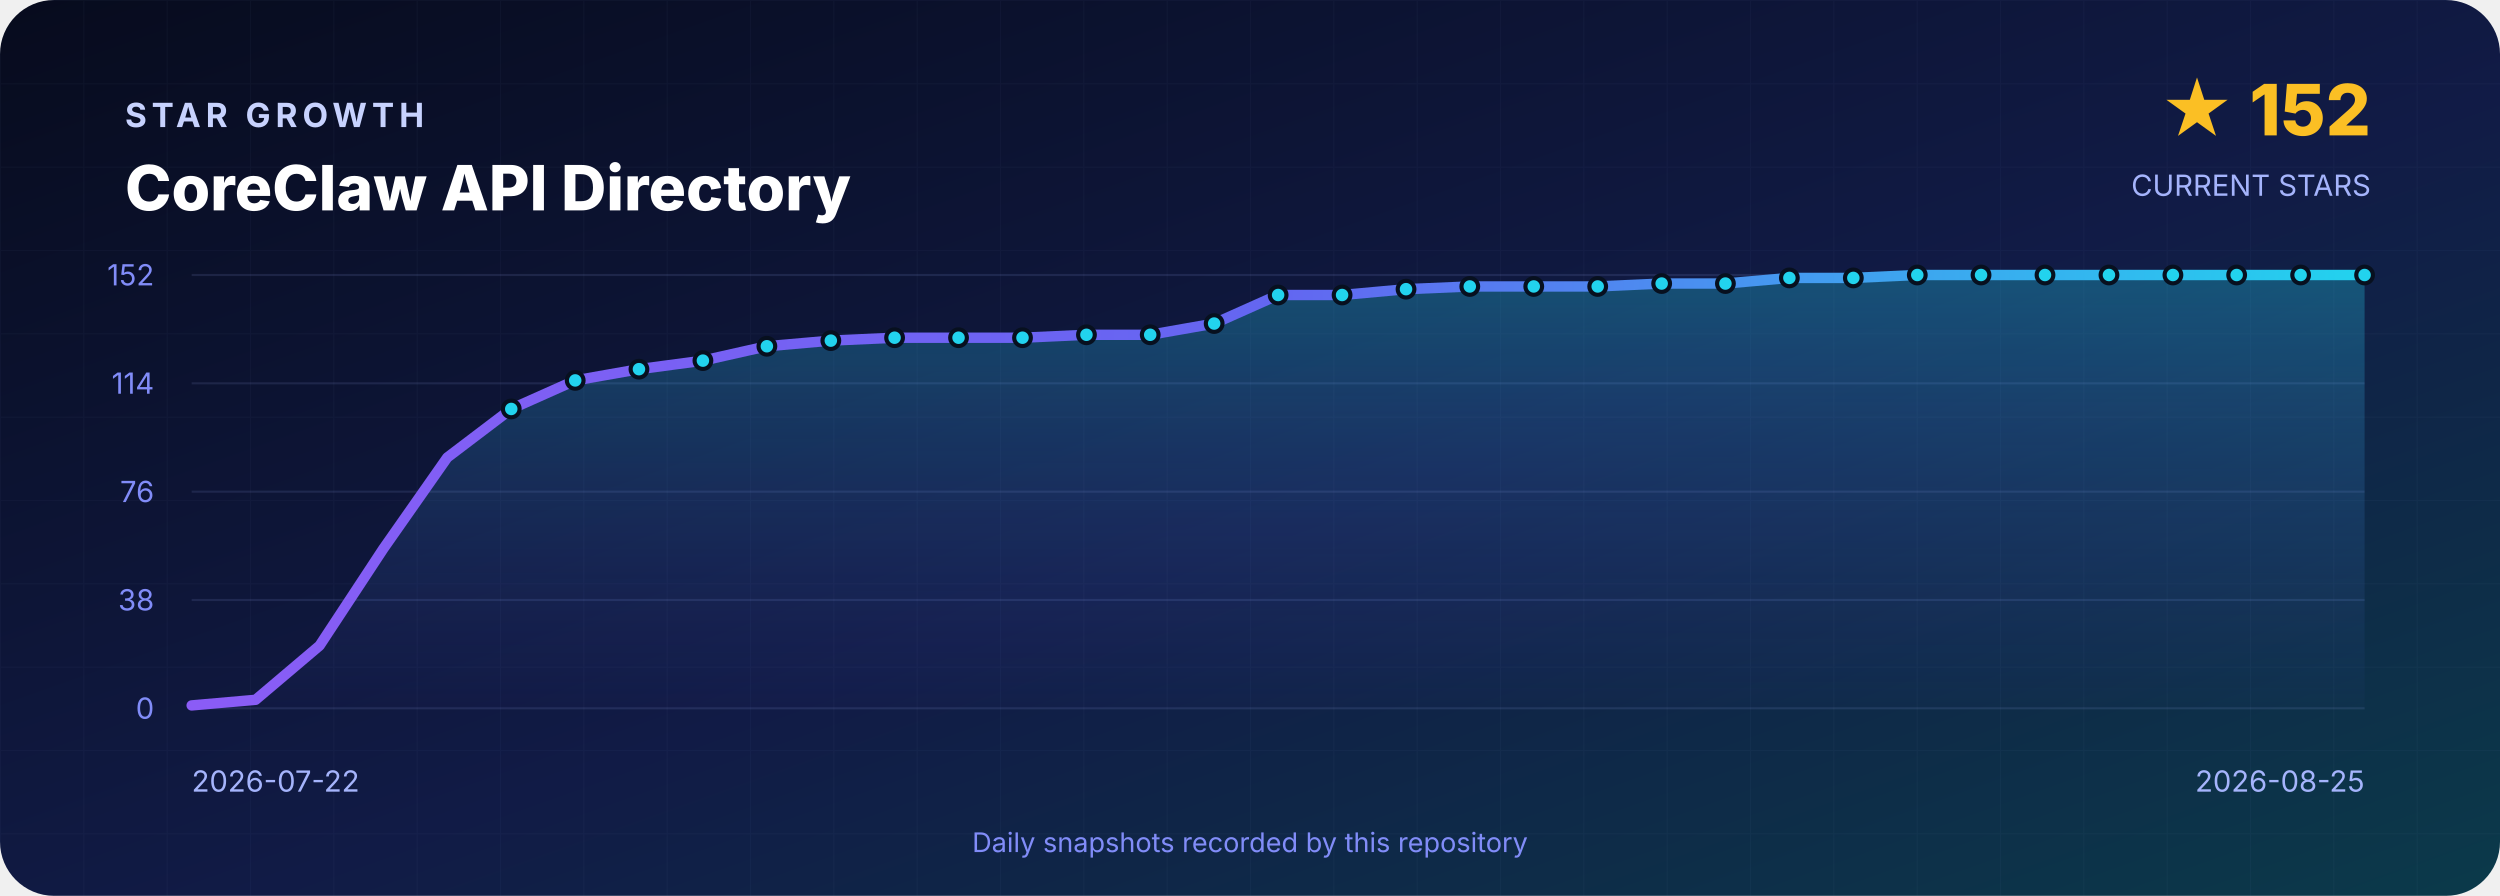
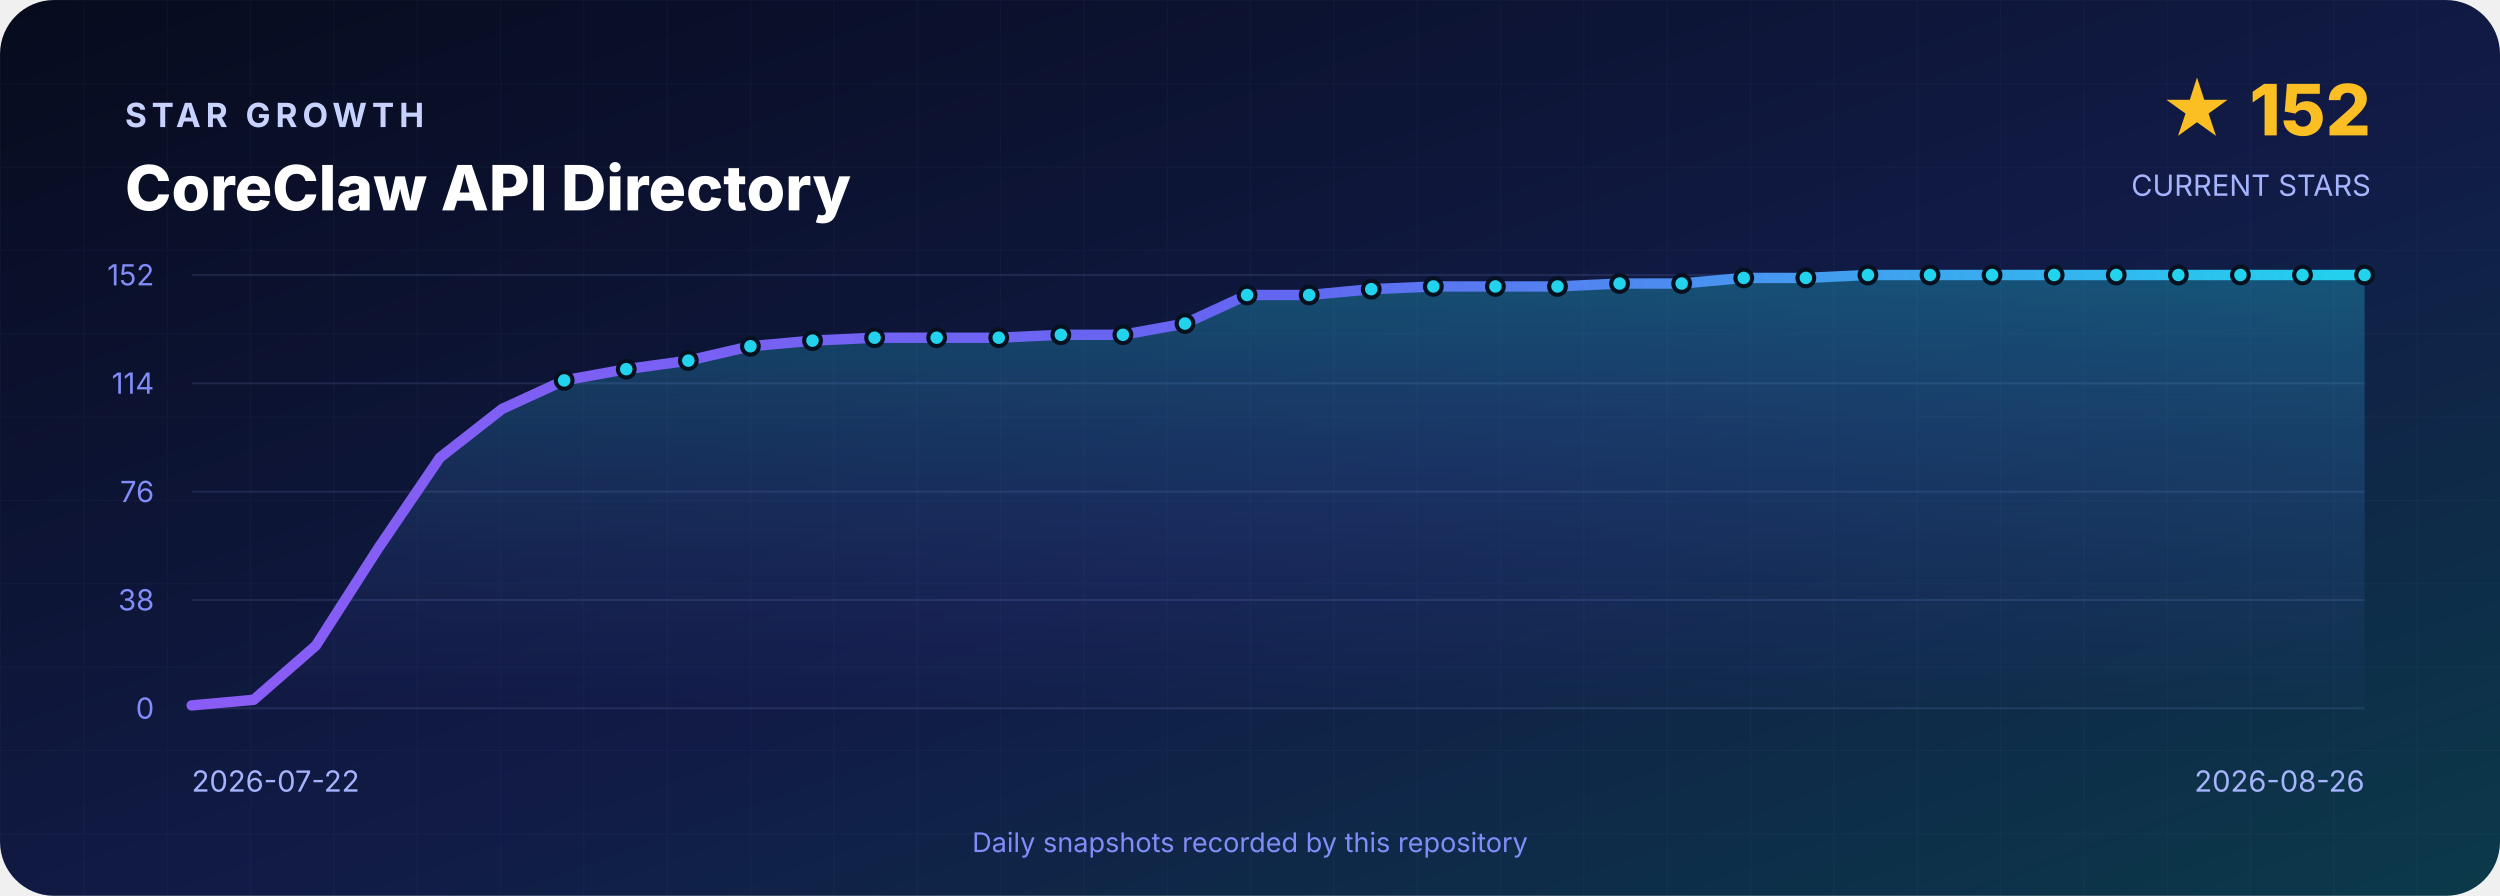
<svg xmlns="http://www.w3.org/2000/svg" width="1200" height="430" viewBox="0 0 1200 430" role="img" aria-labelledby="title desc">
  <defs>
    <linearGradient id="background" x1="0" y1="0" x2="1" y2="1">
      <stop offset="0" stop-color="#070B1D" />
      <stop offset=".55" stop-color="#111B46" />
      <stop offset="1" stop-color="#0B3A4A" />
    </linearGradient>
    <linearGradient id="line" x1="0" y1="0" x2="1" y2="0">
      <stop stop-color="#8B5CF6" />
      <stop offset=".5" stop-color="#6366F1" />
      <stop offset="1" stop-color="#22D3EE" />
    </linearGradient>
    <linearGradient id="area" x1="0" y1="0" x2="0" y2="1">
      <stop stop-color="#22D3EE" stop-opacity=".3" />
      <stop offset="1" stop-color="#6366F1" stop-opacity=".02" />
    </linearGradient>
    <pattern id="grid" width="40" height="40" patternUnits="userSpaceOnUse">
      <path d="M40 0H0V40" fill="none" stroke="#A5B4FC" stroke-opacity=".035" />
    </pattern>
  </defs>
  <rect width="1200" height="430" rx="26" fill="url(#background)" />
  <rect width="1200" height="430" rx="26" fill="url(#grid)" />
  <g font-family="Inter,Segoe UI,Arial,sans-serif">
    <text x="60" y="61" fill="#C7D2FE" font-size="16" font-weight="700" letter-spacing="2.4">STAR GROWTH</text>
    <text x="60" y="101" fill="#FFFFFF" font-size="30" font-weight="800">CoreClaw API Directory</text>
    <text x="1138" y="65" text-anchor="end" fill="#FBBF24" font-size="34" font-weight="800">★ 152</text>
    <text x="1138" y="94" text-anchor="end" fill="#A5B4FC" font-size="14">CURRENT STARS</text>
    <line x1="92" y1="132.0" x2="1135" y2="132.0" stroke="#A5B4FC" stroke-opacity=".12" />
    <text x="74" y="137.0" text-anchor="end" fill="#818CF8" font-size="14">152</text>
    <line x1="92" y1="184.0" x2="1135" y2="184.0" stroke="#A5B4FC" stroke-opacity=".12" />
    <text x="74" y="189.0" text-anchor="end" fill="#818CF8" font-size="14">114</text>
    <line x1="92" y1="236.0" x2="1135" y2="236.0" stroke="#A5B4FC" stroke-opacity=".12" />
    <text x="74" y="241.0" text-anchor="end" fill="#818CF8" font-size="14">76</text>
    <line x1="92" y1="288.0" x2="1135" y2="288.0" stroke="#A5B4FC" stroke-opacity=".12" />
    <text x="74" y="293.0" text-anchor="end" fill="#818CF8" font-size="14">38</text>
    <line x1="92" y1="340.0" x2="1135" y2="340.0" stroke="#A5B4FC" stroke-opacity=".12" />
    <text x="74" y="345.0" text-anchor="end" fill="#818CF8" font-size="14">0</text>
-     <path d="M 92.0 340 L 92.0 338.6 L 122.7 335.9 L 153.4 309.9 L 184.0 263.4 L 214.7 219.6 L 245.4 196.3 L 276.1 182.6 L 306.7 177.2 L 337.4 173.1 L 368.1 166.2 L 398.8 163.5 L 429.4 162.1 L 460.1 162.1 L 490.8 162.1 L 521.5 160.7 L 552.1 160.7 L 582.8 155.3 L 613.5 141.6 L 644.2 141.6 L 674.9 138.8 L 705.5 137.5 L 736.2 137.5 L 766.9 137.5 L 797.6 136.1 L 828.2 136.1 L 858.9 133.4 L 889.6 133.4 L 920.3 132.0 L 950.9 132.0 L 981.6 132.0 L 1012.3 132.0 L 1043.0 132.0 L 1073.6 132.0 L 1104.3 132.0 L 1135.0 132.0 L 1135.0 340 Z" fill="url(#area)" />
-     <polyline points="92.0,338.6 122.7,335.9 153.4,309.9 184.0,263.4 214.7,219.6 245.4,196.3 276.1,182.6 306.7,177.2 337.4,173.1 368.1,166.2 398.8,163.5 429.4,162.1 460.1,162.1 490.8,162.1 521.5,160.7 552.1,160.7 582.8,155.3 613.5,141.6 644.2,141.6 674.9,138.8 705.5,137.5 736.2,137.5 766.9,137.5 797.6,136.1 828.2,136.1 858.9,133.4 889.6,133.4 920.3,132.0 950.9,132.0 981.6,132.0 1012.3,132.0 1043.0,132.0 1073.6,132.0 1104.3,132.0 1135.0,132.0" fill="none" stroke="url(#line)" stroke-width="5" stroke-linejoin="round" stroke-linecap="round" />
-     <circle cx="245.4" cy="196.3" r="4" fill="#22D3EE" stroke="#07101F" stroke-width="2" />
-     <circle cx="276.1" cy="182.6" r="4" fill="#22D3EE" stroke="#07101F" stroke-width="2" />
-     <circle cx="306.7" cy="177.2" r="4" fill="#22D3EE" stroke="#07101F" stroke-width="2" />
-     <circle cx="337.4" cy="173.1" r="4" fill="#22D3EE" stroke="#07101F" stroke-width="2" />
-     <circle cx="368.1" cy="166.2" r="4" fill="#22D3EE" stroke="#07101F" stroke-width="2" />
-     <circle cx="398.8" cy="163.5" r="4" fill="#22D3EE" stroke="#07101F" stroke-width="2" />
-     <circle cx="429.4" cy="162.1" r="4" fill="#22D3EE" stroke="#07101F" stroke-width="2" />
-     <circle cx="460.1" cy="162.1" r="4" fill="#22D3EE" stroke="#07101F" stroke-width="2" />
-     <circle cx="490.8" cy="162.1" r="4" fill="#22D3EE" stroke="#07101F" stroke-width="2" />
-     <circle cx="521.5" cy="160.7" r="4" fill="#22D3EE" stroke="#07101F" stroke-width="2" />
-     <circle cx="552.1" cy="160.7" r="4" fill="#22D3EE" stroke="#07101F" stroke-width="2" />
-     <circle cx="582.8" cy="155.3" r="4" fill="#22D3EE" stroke="#07101F" stroke-width="2" />
-     <circle cx="613.5" cy="141.6" r="4" fill="#22D3EE" stroke="#07101F" stroke-width="2" />
-     <circle cx="644.2" cy="141.6" r="4" fill="#22D3EE" stroke="#07101F" stroke-width="2" />
-     <circle cx="674.9" cy="138.8" r="4" fill="#22D3EE" stroke="#07101F" stroke-width="2" />
-     <circle cx="705.5" cy="137.5" r="4" fill="#22D3EE" stroke="#07101F" stroke-width="2" />
-     <circle cx="736.2" cy="137.5" r="4" fill="#22D3EE" stroke="#07101F" stroke-width="2" />
-     <circle cx="766.9" cy="137.5" r="4" fill="#22D3EE" stroke="#07101F" stroke-width="2" />
-     <circle cx="797.6" cy="136.1" r="4" fill="#22D3EE" stroke="#07101F" stroke-width="2" />
-     <circle cx="828.2" cy="136.1" r="4" fill="#22D3EE" stroke="#07101F" stroke-width="2" />
-     <circle cx="858.9" cy="133.4" r="4" fill="#22D3EE" stroke="#07101F" stroke-width="2" />
-     <circle cx="889.6" cy="133.4" r="4" fill="#22D3EE" stroke="#07101F" stroke-width="2" />
-     <circle cx="920.3" cy="132.0" r="4" fill="#22D3EE" stroke="#07101F" stroke-width="2" />
-     <circle cx="950.9" cy="132.0" r="4" fill="#22D3EE" stroke="#07101F" stroke-width="2" />
-     <circle cx="981.6" cy="132.0" r="4" fill="#22D3EE" stroke="#07101F" stroke-width="2" />
-     <circle cx="1012.3" cy="132.0" r="4" fill="#22D3EE" stroke="#07101F" stroke-width="2" />
-     <circle cx="1043.0" cy="132.0" r="4" fill="#22D3EE" stroke="#07101F" stroke-width="2" />
-     <circle cx="1073.6" cy="132.0" r="4" fill="#22D3EE" stroke="#07101F" stroke-width="2" />
-     <circle cx="1104.3" cy="132.0" r="4" fill="#22D3EE" stroke="#07101F" stroke-width="2" />
+     <path d="M 92.0 340 L 92.0 338.6 L 121.8 335.9 L 151.6 309.9 L 181.4 263.4 L 211.2 219.6 L 241.0 196.3 L 270.8 182.6 L 300.6 177.2 L 330.4 173.1 L 360.2 166.2 L 390.0 163.5 L 419.8 162.1 L 449.6 162.1 L 479.4 162.1 L 509.2 160.7 L 539.0 160.7 L 568.8 155.3 L 598.6 141.6 L 628.4 141.6 L 658.2 138.8 L 688.0 137.5 L 717.8 137.5 L 747.6 137.5 L 777.4 136.1 L 807.2 136.1 L 837.0 133.4 L 866.8 133.4 L 896.6 132.0 L 926.4 132.0 L 956.2 132.0 L 986.0 132.0 L 1015.8 132.0 L 1045.6 132.0 L 1075.4 132.0 L 1105.2 132.0 L 1135.0 132.0 L 1135.0 340 Z" fill="url(#area)" />
+     <polyline points="92.0,338.6 121.8,335.9 151.6,309.9 181.4,263.4 211.2,219.6 241.0,196.3 270.8,182.6 300.6,177.2 330.4,173.1 360.2,166.2 390.0,163.5 419.8,162.1 449.6,162.1 479.4,162.1 509.2,160.7 539.0,160.7 568.8,155.3 598.6,141.6 628.4,141.6 658.2,138.8 688.0,137.5 717.8,137.5 747.6,137.5 777.4,136.1 807.2,136.1 837.0,133.4 866.8,133.4 896.6,132.0 926.4,132.0 956.2,132.0 986.0,132.0 1015.8,132.0 1045.6,132.0 1075.4,132.0 1105.2,132.0 1135.0,132.0" fill="none" stroke="url(#line)" stroke-width="5" stroke-linejoin="round" stroke-linecap="round" />
+     <circle cx="270.8" cy="182.6" r="4" fill="#22D3EE" stroke="#07101F" stroke-width="2" />
+     <circle cx="300.6" cy="177.2" r="4" fill="#22D3EE" stroke="#07101F" stroke-width="2" />
+     <circle cx="330.4" cy="173.1" r="4" fill="#22D3EE" stroke="#07101F" stroke-width="2" />
+     <circle cx="360.2" cy="166.2" r="4" fill="#22D3EE" stroke="#07101F" stroke-width="2" />
+     <circle cx="390.0" cy="163.5" r="4" fill="#22D3EE" stroke="#07101F" stroke-width="2" />
+     <circle cx="419.8" cy="162.1" r="4" fill="#22D3EE" stroke="#07101F" stroke-width="2" />
+     <circle cx="449.6" cy="162.1" r="4" fill="#22D3EE" stroke="#07101F" stroke-width="2" />
+     <circle cx="479.4" cy="162.1" r="4" fill="#22D3EE" stroke="#07101F" stroke-width="2" />
+     <circle cx="509.2" cy="160.7" r="4" fill="#22D3EE" stroke="#07101F" stroke-width="2" />
+     <circle cx="539.0" cy="160.7" r="4" fill="#22D3EE" stroke="#07101F" stroke-width="2" />
+     <circle cx="568.8" cy="155.3" r="4" fill="#22D3EE" stroke="#07101F" stroke-width="2" />
+     <circle cx="598.6" cy="141.6" r="4" fill="#22D3EE" stroke="#07101F" stroke-width="2" />
+     <circle cx="628.4" cy="141.6" r="4" fill="#22D3EE" stroke="#07101F" stroke-width="2" />
+     <circle cx="658.2" cy="138.8" r="4" fill="#22D3EE" stroke="#07101F" stroke-width="2" />
+     <circle cx="688.0" cy="137.5" r="4" fill="#22D3EE" stroke="#07101F" stroke-width="2" />
+     <circle cx="717.8" cy="137.5" r="4" fill="#22D3EE" stroke="#07101F" stroke-width="2" />
+     <circle cx="747.6" cy="137.5" r="4" fill="#22D3EE" stroke="#07101F" stroke-width="2" />
+     <circle cx="777.4" cy="136.1" r="4" fill="#22D3EE" stroke="#07101F" stroke-width="2" />
+     <circle cx="807.2" cy="136.1" r="4" fill="#22D3EE" stroke="#07101F" stroke-width="2" />
+     <circle cx="837.0" cy="133.4" r="4" fill="#22D3EE" stroke="#07101F" stroke-width="2" />
+     <circle cx="866.8" cy="133.4" r="4" fill="#22D3EE" stroke="#07101F" stroke-width="2" />
+     <circle cx="896.6" cy="132.0" r="4" fill="#22D3EE" stroke="#07101F" stroke-width="2" />
+     <circle cx="926.4" cy="132.0" r="4" fill="#22D3EE" stroke="#07101F" stroke-width="2" />
+     <circle cx="956.2" cy="132.0" r="4" fill="#22D3EE" stroke="#07101F" stroke-width="2" />
+     <circle cx="986.0" cy="132.0" r="4" fill="#22D3EE" stroke="#07101F" stroke-width="2" />
+     <circle cx="1015.8" cy="132.0" r="4" fill="#22D3EE" stroke="#07101F" stroke-width="2" />
+     <circle cx="1045.6" cy="132.0" r="4" fill="#22D3EE" stroke="#07101F" stroke-width="2" />
+     <circle cx="1075.4" cy="132.0" r="4" fill="#22D3EE" stroke="#07101F" stroke-width="2" />
+     <circle cx="1105.2" cy="132.0" r="4" fill="#22D3EE" stroke="#07101F" stroke-width="2" />
    <circle cx="1135.0" cy="132.0" r="4" fill="#22D3EE" stroke="#07101F" stroke-width="2" />
    <text x="92" y="380" fill="#A5B4FC" font-size="14">2026-07-22</text>
-     <text x="1135" y="380" text-anchor="end" fill="#A5B4FC" font-size="14">2026-08-25</text>
+     <text x="1135" y="380" text-anchor="end" fill="#A5B4FC" font-size="14">2026-08-26</text>
    <text x="600" y="409" text-anchor="middle" fill="#818CF8" font-size="13">Daily snapshots recorded by this repository</text>
  </g>
</svg>
